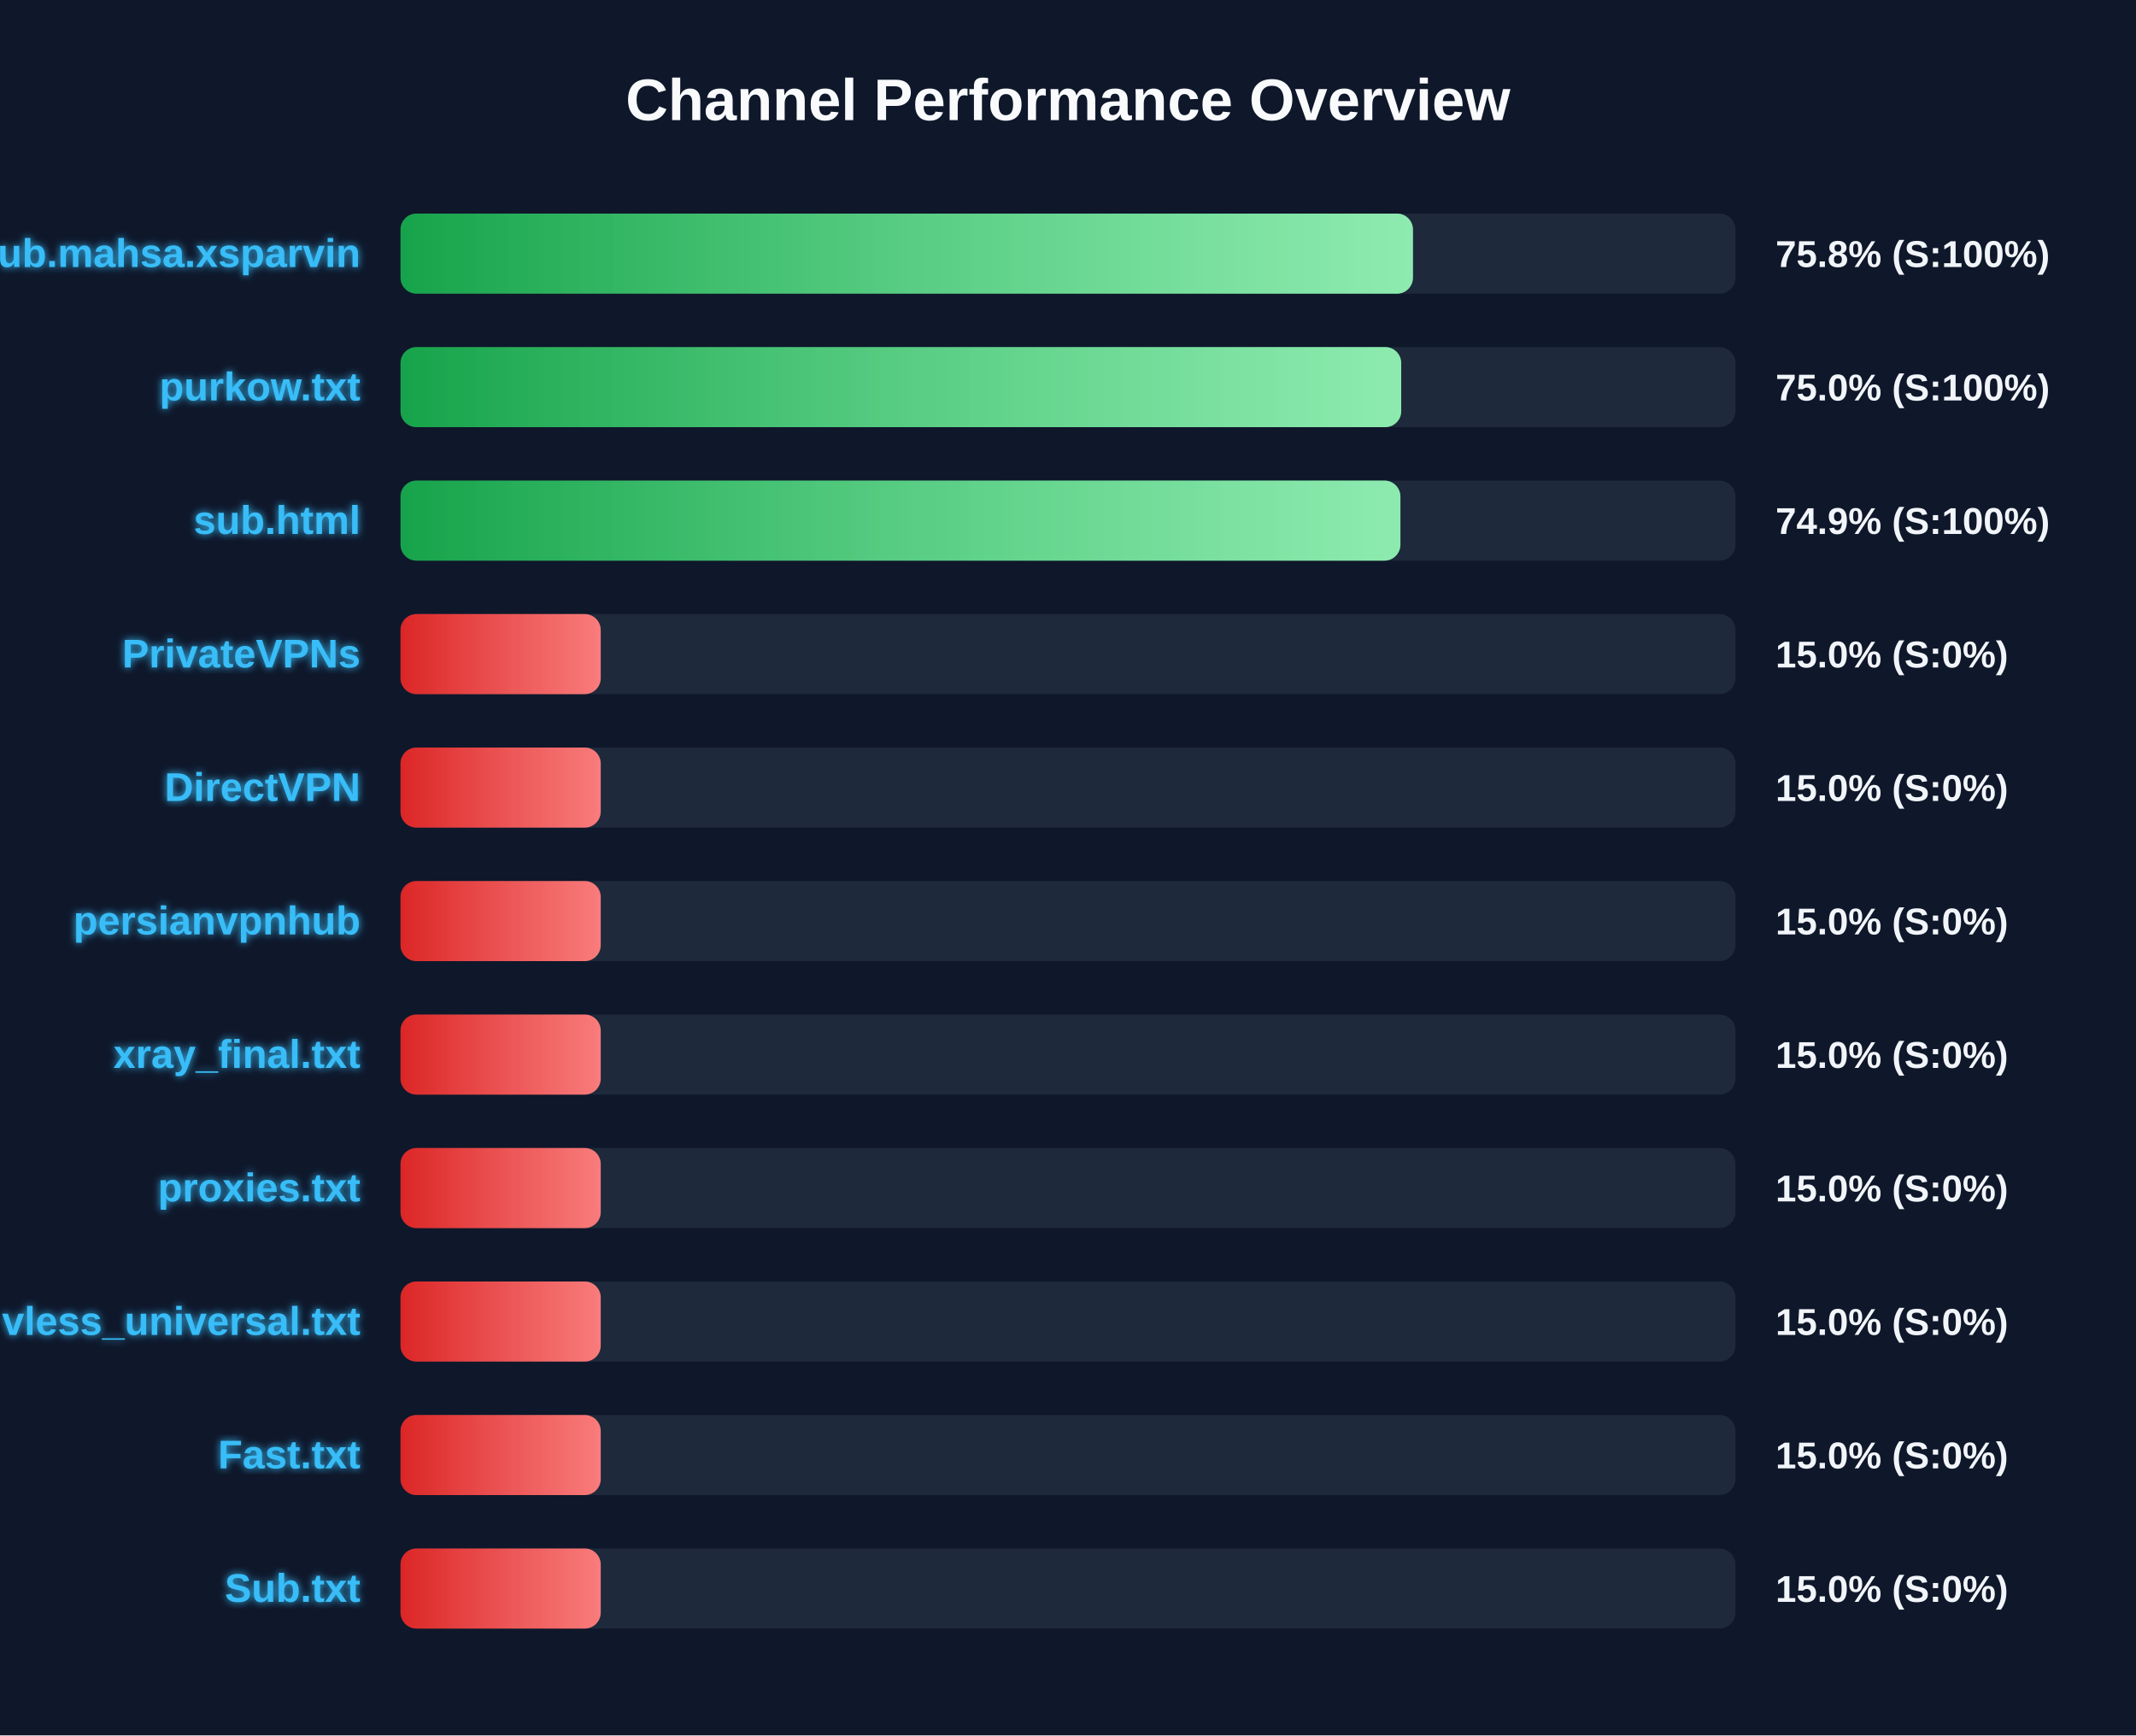
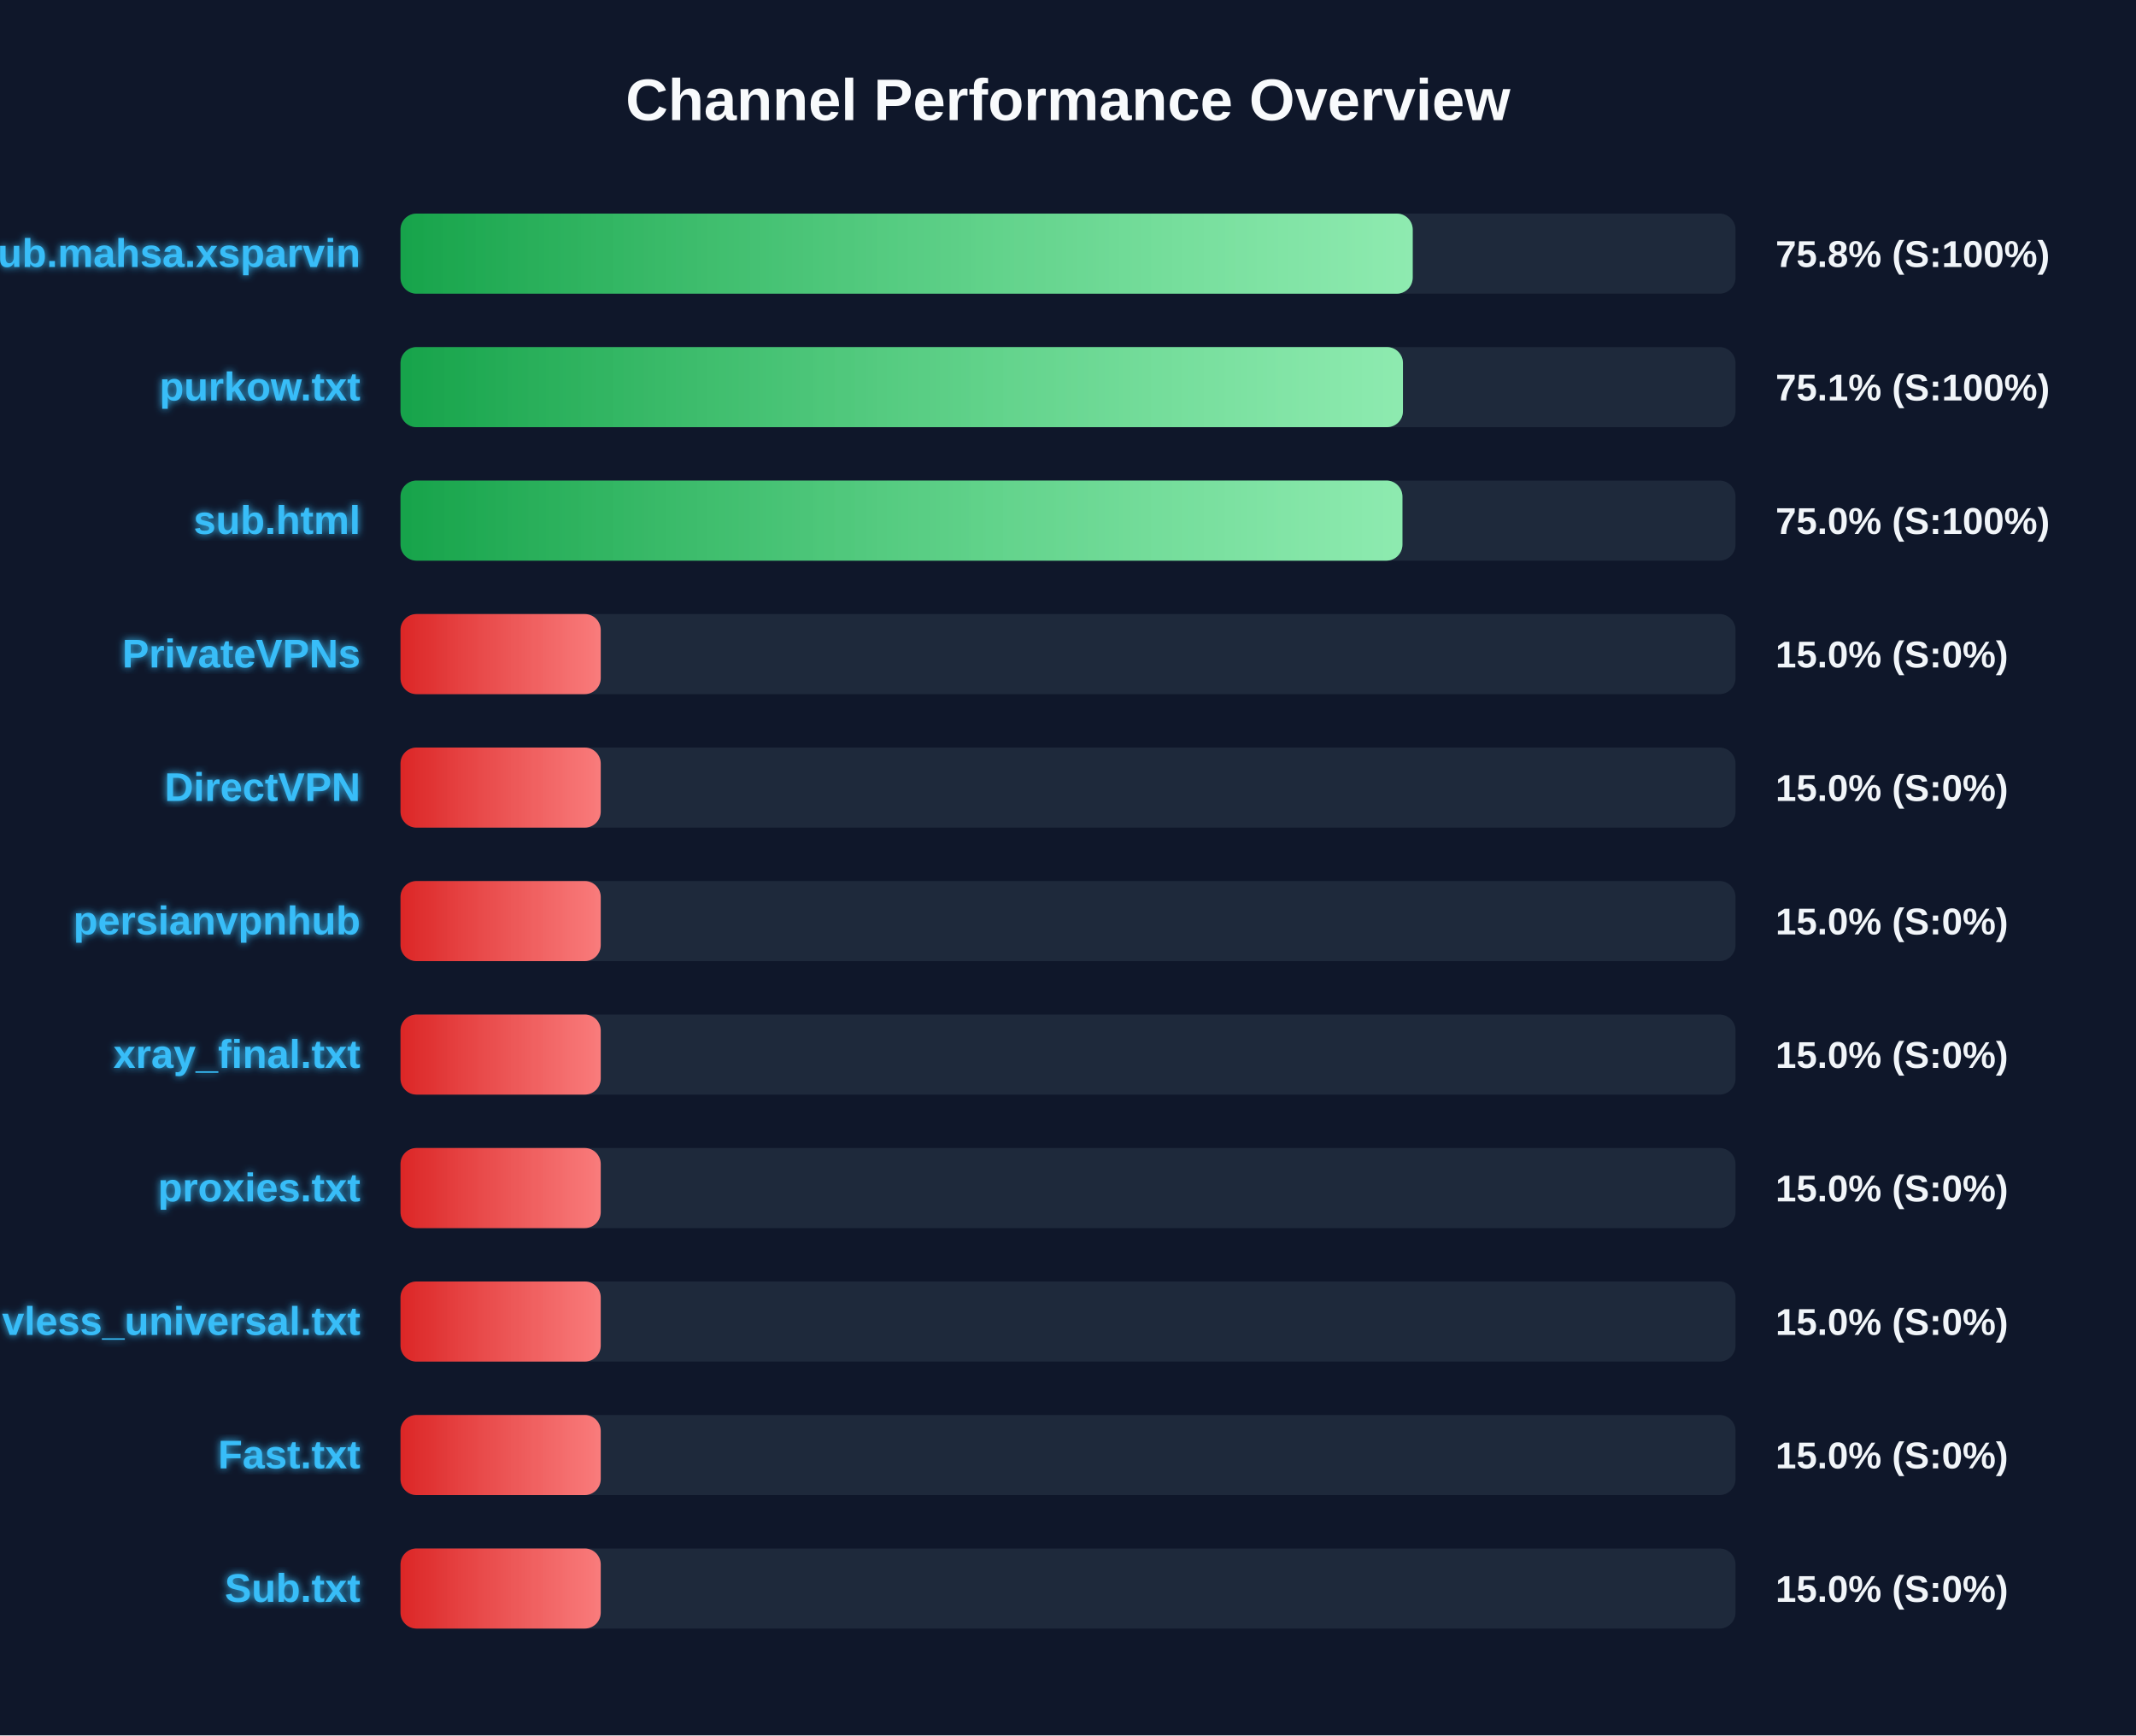
<svg xmlns="http://www.w3.org/2000/svg" width="800" height="650" version="1.1">
  <defs>
    <linearGradient id="grad-green" x1="0%" y1="0%" x2="100%" y2="0%">
      <stop offset="0%" stop-color="#16a34a" />
      <stop offset="100%" stop-color="#4ade80" />
    </linearGradient>
    <linearGradient id="grad-yellow" x1="0%" y1="0%" x2="100%" y2="0%">
      <stop offset="0%" stop-color="#ca8a04" />
      <stop offset="100%" stop-color="#fde047" />
    </linearGradient>
    <linearGradient id="grad-red" x1="0%" y1="0%" x2="100%" y2="0%">
      <stop offset="0%" stop-color="#dc2626" />
      <stop offset="100%" stop-color="#f87171" />
    </linearGradient>
    <linearGradient id="shimmer" x1="0%" y1="0%" x2="100%" y2="0%">
      <stop offset="0%" stop-color="rgba(255,255,255,0)" />
      <stop offset="50%" stop-color="rgba(255,255,255,0.4)" />
      <stop offset="100%" stop-color="rgba(255,255,255,0)" />
    </linearGradient>
    <filter id="glow" x="-20%" y="-20%" width="140%" height="140%">
      <feGaussianBlur stdDeviation="1.5" result="blur" />
      <feComposite in="SourceGraphic" in2="blur" operator="over" />
    </filter>
  </defs>
  <style>
        .bg-rect { fill: #0f172a; }
        .title { font: bold 22px 'Segoe UI', Arial, sans-serif; fill: #f8fafc; }
        .row { font: bold 15px 'Segoe UI', Arial, sans-serif; fill: #38bdf8; filter: url(#glow); }
        .score { font: bold 14px 'Segoe UI', Arial, sans-serif; fill: #f1f5f9; }
        @keyframes shimmer-anim {
            0% { transform: translateX(-100%); }
            100% { transform: translateX(200%); }
        }
        .shimmer-rect {
            animation: shimmer-anim 2.5s infinite linear;
        }
    </style>
  <rect width="100%" height="100%" class="bg-rect" />
  <text x="400" y="45" text-anchor="middle" class="title">Channel Performance Overview</text>
  <rect x="150" y="80" width="500" height="30" fill="#1e293b" rx="6" />
  <clipPath id="clip-0">
-     <rect x="150" y="80" width="379.2" height="30" rx="6" />
+     <rect x="150" y="80" width="379.1" height="30" rx="6" />
  </clipPath>
-   <rect x="150" y="80" width="379.2" height="30" fill="url(#grad-green)" rx="6" />
+   <rect x="150" y="80" width="379.1" height="30" fill="url(#grad-green)" rx="6" />
  <g clip-path="url(#clip-0)">
    <rect x="150" y="80" width="100%" height="30" fill="url(#shimmer)" class="shimmer-rect" />
  </g>
  <text x="135" y="100" text-anchor="end" class="row">Sub.mahsa.xsparvin</text>
  <text x="665" y="100" text-anchor="start" class="score">75.8% (S:100%)</text>
  <rect x="150" y="130" width="500" height="30" fill="#1e293b" rx="6" />
  <clipPath id="clip-1">
-     <rect x="150" y="130" width="374.8" height="30" rx="6" />
+     <rect x="150" y="130" width="375.45" height="30" rx="6" />
  </clipPath>
-   <rect x="150" y="130" width="374.8" height="30" fill="url(#grad-green)" rx="6" />
+   <rect x="150" y="130" width="375.45" height="30" fill="url(#grad-green)" rx="6" />
  <g clip-path="url(#clip-1)">
    <rect x="150" y="130" width="100%" height="30" fill="url(#shimmer)" class="shimmer-rect" />
  </g>
  <text x="135" y="150" text-anchor="end" class="row">purkow.txt</text>
-   <text x="665" y="150" text-anchor="start" class="score">75.0% (S:100%)</text>
+   <text x="665" y="150" text-anchor="start" class="score">75.1% (S:100%)</text>
  <rect x="150" y="180" width="500" height="30" fill="#1e293b" rx="6" />
  <clipPath id="clip-2">
-     <rect x="150" y="180" width="374.5" height="30" rx="6" />
+     <rect x="150" y="180" width="375.25" height="30" rx="6" />
  </clipPath>
-   <rect x="150" y="180" width="374.5" height="30" fill="url(#grad-green)" rx="6" />
+   <rect x="150" y="180" width="375.25" height="30" fill="url(#grad-green)" rx="6" />
  <g clip-path="url(#clip-2)">
    <rect x="150" y="180" width="100%" height="30" fill="url(#shimmer)" class="shimmer-rect" />
  </g>
  <text x="135" y="200" text-anchor="end" class="row">sub.html</text>
-   <text x="665" y="200" text-anchor="start" class="score">74.9% (S:100%)</text>
+   <text x="665" y="200" text-anchor="start" class="score">75.0% (S:100%)</text>
  <rect x="150" y="230" width="500" height="30" fill="#1e293b" rx="6" />
  <clipPath id="clip-3">
    <rect x="150" y="230" width="75.0" height="30" rx="6" />
  </clipPath>
  <rect x="150" y="230" width="75.0" height="30" fill="url(#grad-red)" rx="6" />
  <g clip-path="url(#clip-3)">
    <rect x="150" y="230" width="100%" height="30" fill="url(#shimmer)" class="shimmer-rect" />
  </g>
  <text x="135" y="250" text-anchor="end" class="row">PrivateVPNs</text>
  <text x="665" y="250" text-anchor="start" class="score">15.0% (S:0%)</text>
  <rect x="150" y="280" width="500" height="30" fill="#1e293b" rx="6" />
  <clipPath id="clip-4">
    <rect x="150" y="280" width="75.0" height="30" rx="6" />
  </clipPath>
  <rect x="150" y="280" width="75.0" height="30" fill="url(#grad-red)" rx="6" />
  <g clip-path="url(#clip-4)">
    <rect x="150" y="280" width="100%" height="30" fill="url(#shimmer)" class="shimmer-rect" />
  </g>
  <text x="135" y="300" text-anchor="end" class="row">DirectVPN</text>
  <text x="665" y="300" text-anchor="start" class="score">15.0% (S:0%)</text>
  <rect x="150" y="330" width="500" height="30" fill="#1e293b" rx="6" />
  <clipPath id="clip-5">
    <rect x="150" y="330" width="75.0" height="30" rx="6" />
  </clipPath>
  <rect x="150" y="330" width="75.0" height="30" fill="url(#grad-red)" rx="6" />
  <g clip-path="url(#clip-5)">
    <rect x="150" y="330" width="100%" height="30" fill="url(#shimmer)" class="shimmer-rect" />
  </g>
  <text x="135" y="350" text-anchor="end" class="row">persianvpnhub</text>
  <text x="665" y="350" text-anchor="start" class="score">15.0% (S:0%)</text>
  <rect x="150" y="380" width="500" height="30" fill="#1e293b" rx="6" />
  <clipPath id="clip-6">
    <rect x="150" y="380" width="75.0" height="30" rx="6" />
  </clipPath>
  <rect x="150" y="380" width="75.0" height="30" fill="url(#grad-red)" rx="6" />
  <g clip-path="url(#clip-6)">
    <rect x="150" y="380" width="100%" height="30" fill="url(#shimmer)" class="shimmer-rect" />
  </g>
  <text x="135" y="400" text-anchor="end" class="row">xray_final.txt</text>
  <text x="665" y="400" text-anchor="start" class="score">15.0% (S:0%)</text>
  <rect x="150" y="430" width="500" height="30" fill="#1e293b" rx="6" />
  <clipPath id="clip-7">
    <rect x="150" y="430" width="75.0" height="30" rx="6" />
  </clipPath>
  <rect x="150" y="430" width="75.0" height="30" fill="url(#grad-red)" rx="6" />
  <g clip-path="url(#clip-7)">
    <rect x="150" y="430" width="100%" height="30" fill="url(#shimmer)" class="shimmer-rect" />
  </g>
  <text x="135" y="450" text-anchor="end" class="row">proxies.txt</text>
  <text x="665" y="450" text-anchor="start" class="score">15.0% (S:0%)</text>
  <rect x="150" y="480" width="500" height="30" fill="#1e293b" rx="6" />
  <clipPath id="clip-8">
    <rect x="150" y="480" width="75.0" height="30" rx="6" />
  </clipPath>
  <rect x="150" y="480" width="75.0" height="30" fill="url(#grad-red)" rx="6" />
  <g clip-path="url(#clip-8)">
    <rect x="150" y="480" width="100%" height="30" fill="url(#shimmer)" class="shimmer-rect" />
  </g>
  <text x="135" y="500" text-anchor="end" class="row">vless_universal.txt</text>
  <text x="665" y="500" text-anchor="start" class="score">15.0% (S:0%)</text>
  <rect x="150" y="530" width="500" height="30" fill="#1e293b" rx="6" />
  <clipPath id="clip-9">
    <rect x="150" y="530" width="75.0" height="30" rx="6" />
  </clipPath>
  <rect x="150" y="530" width="75.0" height="30" fill="url(#grad-red)" rx="6" />
  <g clip-path="url(#clip-9)">
    <rect x="150" y="530" width="100%" height="30" fill="url(#shimmer)" class="shimmer-rect" />
  </g>
  <text x="135" y="550" text-anchor="end" class="row">Fast.txt</text>
  <text x="665" y="550" text-anchor="start" class="score">15.0% (S:0%)</text>
  <rect x="150" y="580" width="500" height="30" fill="#1e293b" rx="6" />
  <clipPath id="clip-10">
    <rect x="150" y="580" width="75.0" height="30" rx="6" />
  </clipPath>
  <rect x="150" y="580" width="75.0" height="30" fill="url(#grad-red)" rx="6" />
  <g clip-path="url(#clip-10)">
    <rect x="150" y="580" width="100%" height="30" fill="url(#shimmer)" class="shimmer-rect" />
  </g>
  <text x="135" y="600" text-anchor="end" class="row">Sub.txt</text>
  <text x="665" y="600" text-anchor="start" class="score">15.0% (S:0%)</text>
</svg>
